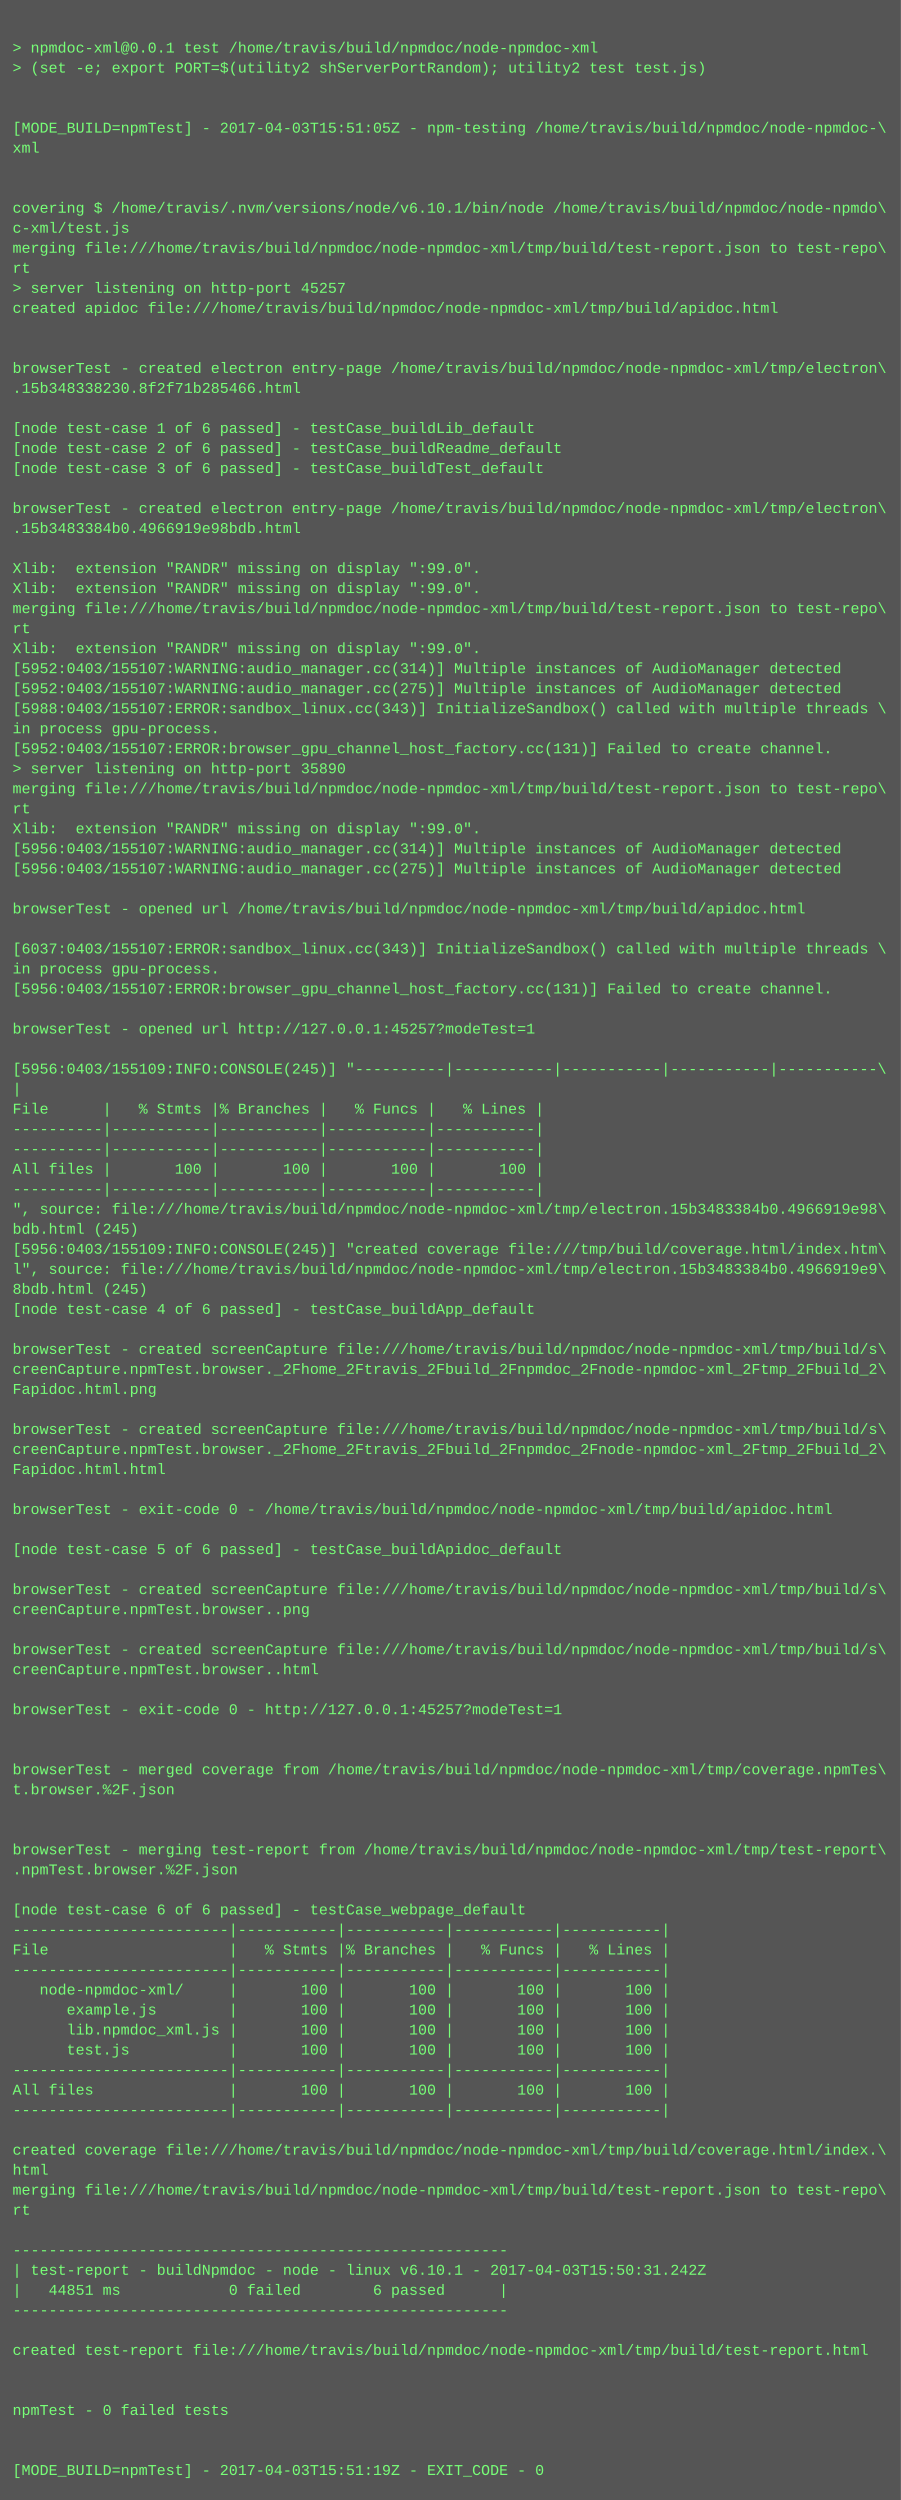
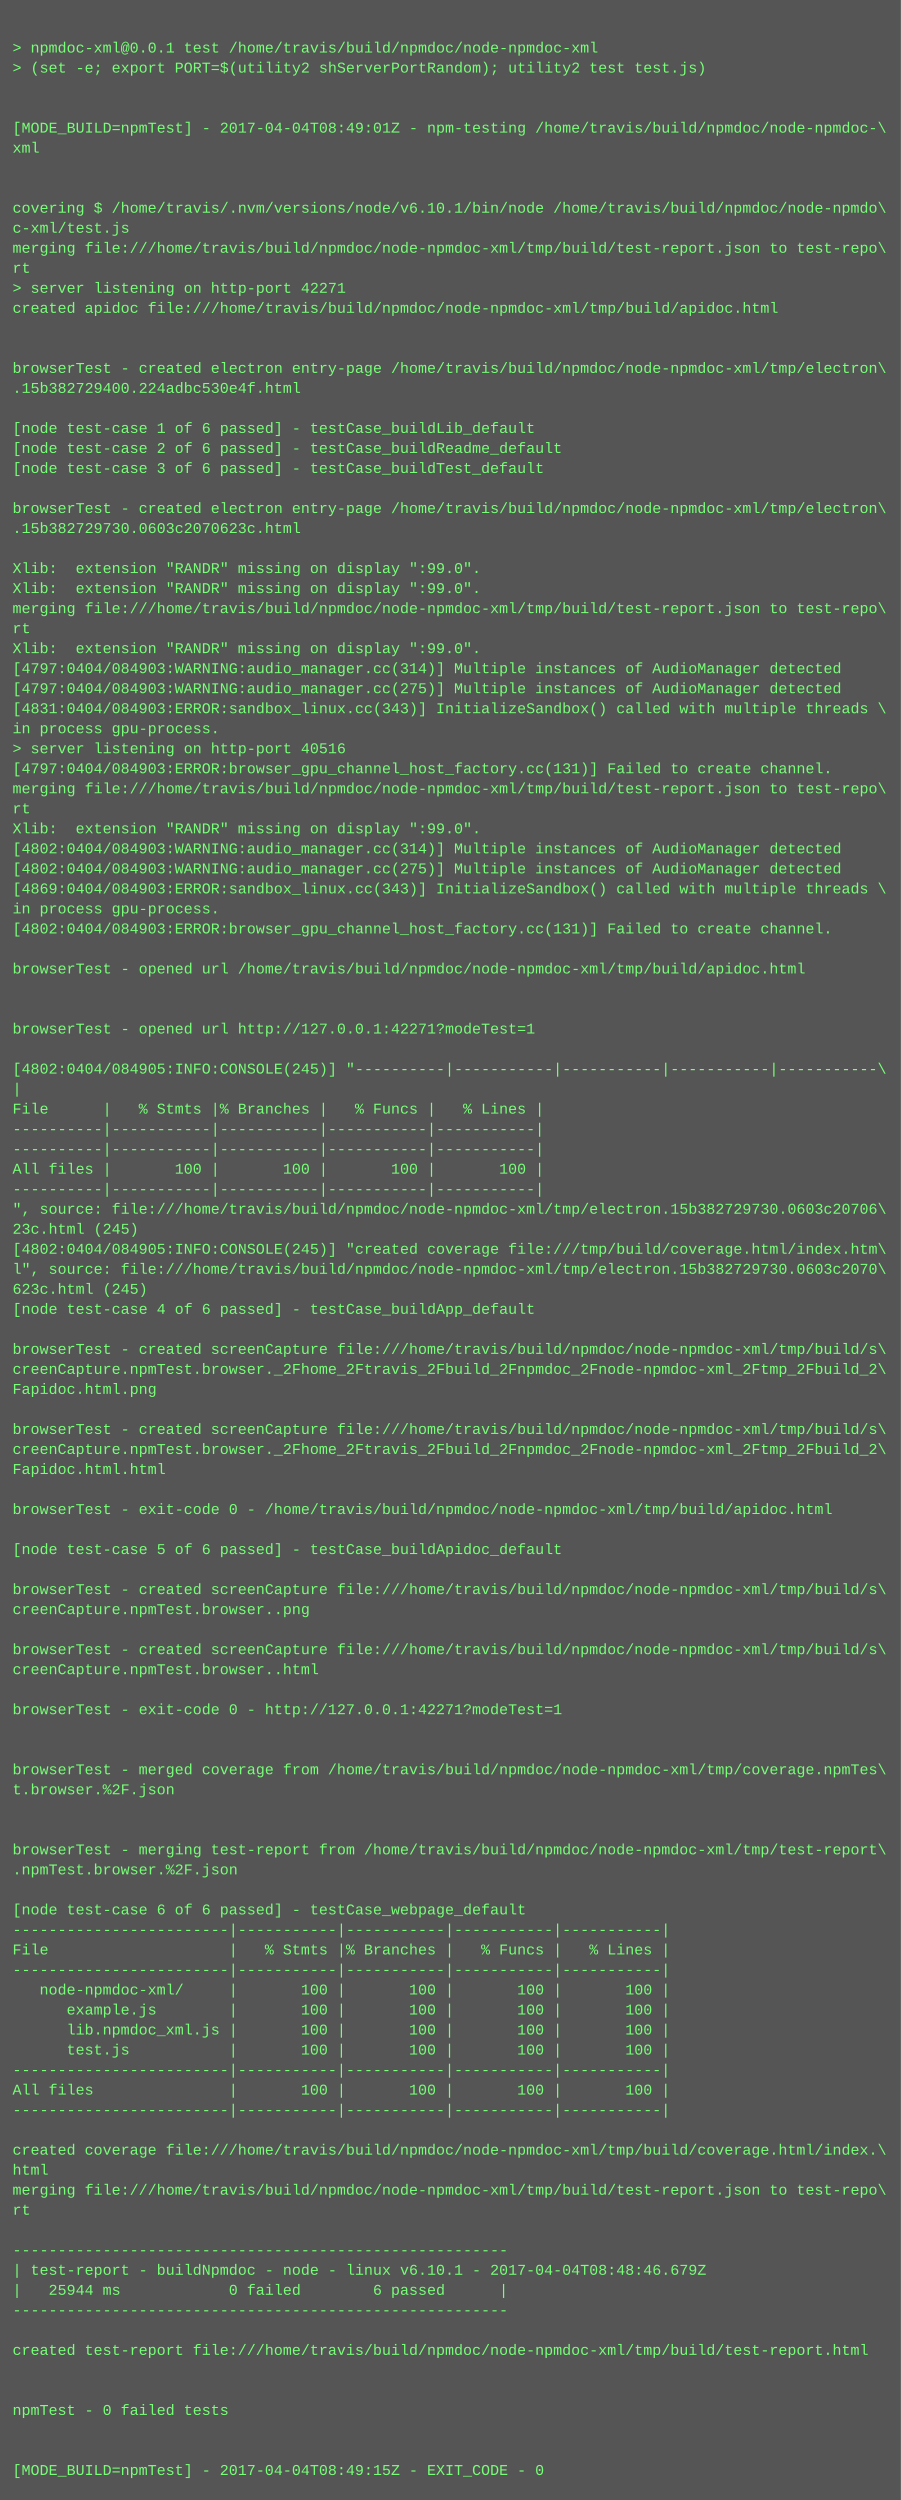
<svg xmlns="http://www.w3.org/2000/svg" height="1998" width="720">
  <rect height="1998" fill="#555" width="720" />
  <text fill="#7f7" font-family="Courier New" font-size="12" xml:space="preserve">
    <tspan x="10" y="26" />
    <tspan x="10" y="42">&gt; npmdoc-xml@0.0.1 test /home/travis/build/npmdoc/node-npmdoc-xml</tspan>
    <tspan x="10" y="58">&gt; (set -e; export PORT=$(utility2 shServerPortRandom); utility2 test test.js)</tspan>
    <tspan x="10" y="74" />
    <tspan x="10" y="90" />
-     <tspan x="10" y="106">[MODE_BUILD=npmTest] - 2017-04-03T15:51:05Z - npm-testing /home/travis/build/npmdoc/node-npmdoc-\</tspan>
+     <tspan x="10" y="106">[MODE_BUILD=npmTest] - 2017-04-04T08:49:01Z - npm-testing /home/travis/build/npmdoc/node-npmdoc-\</tspan>
    <tspan x="10" y="122">xml</tspan>
    <tspan x="10" y="138" />
    <tspan x="10" y="154" />
    <tspan x="10" y="170">covering $ /home/travis/.nvm/versions/node/v6.10.1/bin/node /home/travis/build/npmdoc/node-npmdo\</tspan>
    <tspan x="10" y="186">c-xml/test.js</tspan>
    <tspan x="10" y="202">merging file:///home/travis/build/npmdoc/node-npmdoc-xml/tmp/build/test-report.json to test-repo\</tspan>
    <tspan x="10" y="218">rt</tspan>
-     <tspan x="10" y="234">&gt; server listening on http-port 45257</tspan>
+     <tspan x="10" y="234">&gt; server listening on http-port 42271</tspan>
    <tspan x="10" y="250">created apidoc file:///home/travis/build/npmdoc/node-npmdoc-xml/tmp/build/apidoc.html</tspan>
    <tspan x="10" y="266" />
    <tspan x="10" y="282" />
    <tspan x="10" y="298">browserTest - created electron entry-page /home/travis/build/npmdoc/node-npmdoc-xml/tmp/electron\</tspan>
-     <tspan x="10" y="314">.15b348338230.8f2f71b285466.html</tspan>
+     <tspan x="10" y="314">.15b382729400.224adbc530e4f.html</tspan>
    <tspan x="10" y="330" />
    <tspan x="10" y="346">[node test-case 1 of 6 passed] - testCase_buildLib_default</tspan>
    <tspan x="10" y="362">[node test-case 2 of 6 passed] - testCase_buildReadme_default</tspan>
    <tspan x="10" y="378">[node test-case 3 of 6 passed] - testCase_buildTest_default</tspan>
    <tspan x="10" y="394" />
    <tspan x="10" y="410">browserTest - created electron entry-page /home/travis/build/npmdoc/node-npmdoc-xml/tmp/electron\</tspan>
-     <tspan x="10" y="426">.15b3483384b0.4966919e98bdb.html</tspan>
+     <tspan x="10" y="426">.15b382729730.0603c2070623c.html</tspan>
    <tspan x="10" y="442" />
    <tspan x="10" y="458">Xlib:  extension "RANDR" missing on display ":99.0".</tspan>
    <tspan x="10" y="474">Xlib:  extension "RANDR" missing on display ":99.0".</tspan>
    <tspan x="10" y="490">merging file:///home/travis/build/npmdoc/node-npmdoc-xml/tmp/build/test-report.json to test-repo\</tspan>
    <tspan x="10" y="506">rt</tspan>
    <tspan x="10" y="522">Xlib:  extension "RANDR" missing on display ":99.0".</tspan>
-     <tspan x="10" y="538">[5952:0403/155107:WARNING:audio_manager.cc(314)] Multiple instances of AudioManager detected</tspan>
-     <tspan x="10" y="554">[5952:0403/155107:WARNING:audio_manager.cc(275)] Multiple instances of AudioManager detected</tspan>
-     <tspan x="10" y="570">[5988:0403/155107:ERROR:sandbox_linux.cc(343)] InitializeSandbox() called with multiple threads \</tspan>
+     <tspan x="10" y="538">[4797:0404/084903:WARNING:audio_manager.cc(314)] Multiple instances of AudioManager detected</tspan>
+     <tspan x="10" y="554">[4797:0404/084903:WARNING:audio_manager.cc(275)] Multiple instances of AudioManager detected</tspan>
+     <tspan x="10" y="570">[4831:0404/084903:ERROR:sandbox_linux.cc(343)] InitializeSandbox() called with multiple threads \</tspan>
    <tspan x="10" y="586">in process gpu-process. </tspan>
-     <tspan x="10" y="602">[5952:0403/155107:ERROR:browser_gpu_channel_host_factory.cc(131)] Failed to create channel.</tspan>
-     <tspan x="10" y="618">&gt; server listening on http-port 35890</tspan>
+     <tspan x="10" y="602">&gt; server listening on http-port 40516</tspan>
+     <tspan x="10" y="618">[4797:0404/084903:ERROR:browser_gpu_channel_host_factory.cc(131)] Failed to create channel.</tspan>
    <tspan x="10" y="634">merging file:///home/travis/build/npmdoc/node-npmdoc-xml/tmp/build/test-report.json to test-repo\</tspan>
    <tspan x="10" y="650">rt</tspan>
    <tspan x="10" y="666">Xlib:  extension "RANDR" missing on display ":99.0".</tspan>
-     <tspan x="10" y="682">[5956:0403/155107:WARNING:audio_manager.cc(314)] Multiple instances of AudioManager detected</tspan>
-     <tspan x="10" y="698">[5956:0403/155107:WARNING:audio_manager.cc(275)] Multiple instances of AudioManager detected</tspan>
-     <tspan x="10" y="714" />
-     <tspan x="10" y="730">browserTest - opened url /home/travis/build/npmdoc/node-npmdoc-xml/tmp/build/apidoc.html</tspan>
-     <tspan x="10" y="746" />
-     <tspan x="10" y="762">[6037:0403/155107:ERROR:sandbox_linux.cc(343)] InitializeSandbox() called with multiple threads \</tspan>
-     <tspan x="10" y="778">in process gpu-process. </tspan>
-     <tspan x="10" y="794">[5956:0403/155107:ERROR:browser_gpu_channel_host_factory.cc(131)] Failed to create channel.</tspan>
+     <tspan x="10" y="682">[4802:0404/084903:WARNING:audio_manager.cc(314)] Multiple instances of AudioManager detected</tspan>
+     <tspan x="10" y="698">[4802:0404/084903:WARNING:audio_manager.cc(275)] Multiple instances of AudioManager detected</tspan>
+     <tspan x="10" y="714">[4869:0404/084903:ERROR:sandbox_linux.cc(343)] InitializeSandbox() called with multiple threads \</tspan>
+     <tspan x="10" y="730">in process gpu-process. </tspan>
+     <tspan x="10" y="746">[4802:0404/084903:ERROR:browser_gpu_channel_host_factory.cc(131)] Failed to create channel.</tspan>
+     <tspan x="10" y="762" />
+     <tspan x="10" y="778">browserTest - opened url /home/travis/build/npmdoc/node-npmdoc-xml/tmp/build/apidoc.html</tspan>
+     <tspan x="10" y="794" />
    <tspan x="10" y="810" />
-     <tspan x="10" y="826">browserTest - opened url http://127.0.0.1:45257?modeTest=1</tspan>
+     <tspan x="10" y="826">browserTest - opened url http://127.0.0.1:42271?modeTest=1</tspan>
    <tspan x="10" y="842" />
-     <tspan x="10" y="858">[5956:0403/155109:INFO:CONSOLE(245)] "----------|-----------|-----------|-----------|-----------\</tspan>
+     <tspan x="10" y="858">[4802:0404/084905:INFO:CONSOLE(245)] "----------|-----------|-----------|-----------|-----------\</tspan>
    <tspan x="10" y="874">|</tspan>
    <tspan x="10" y="890">File      |   % Stmts |% Branches |   % Funcs |   % Lines |</tspan>
    <tspan x="10" y="906">----------|-----------|-----------|-----------|-----------|</tspan>
    <tspan x="10" y="922">----------|-----------|-----------|-----------|-----------|</tspan>
    <tspan x="10" y="938">All files |       100 |       100 |       100 |       100 |</tspan>
    <tspan x="10" y="954">----------|-----------|-----------|-----------|-----------|</tspan>
-     <tspan x="10" y="970">", source: file:///home/travis/build/npmdoc/node-npmdoc-xml/tmp/electron.15b3483384b0.4966919e98\</tspan>
-     <tspan x="10" y="986">bdb.html (245)</tspan>
-     <tspan x="10" y="1002">[5956:0403/155109:INFO:CONSOLE(245)] "created coverage file:///tmp/build/coverage.html/index.htm\</tspan>
-     <tspan x="10" y="1018">l", source: file:///home/travis/build/npmdoc/node-npmdoc-xml/tmp/electron.15b3483384b0.4966919e9\</tspan>
-     <tspan x="10" y="1034">8bdb.html (245)</tspan>
+     <tspan x="10" y="970">", source: file:///home/travis/build/npmdoc/node-npmdoc-xml/tmp/electron.15b382729730.0603c20706\</tspan>
+     <tspan x="10" y="986">23c.html (245)</tspan>
+     <tspan x="10" y="1002">[4802:0404/084905:INFO:CONSOLE(245)] "created coverage file:///tmp/build/coverage.html/index.htm\</tspan>
+     <tspan x="10" y="1018">l", source: file:///home/travis/build/npmdoc/node-npmdoc-xml/tmp/electron.15b382729730.0603c2070\</tspan>
+     <tspan x="10" y="1034">623c.html (245)</tspan>
    <tspan x="10" y="1050">[node test-case 4 of 6 passed] - testCase_buildApp_default</tspan>
    <tspan x="10" y="1066" />
    <tspan x="10" y="1082">browserTest - created screenCapture file:///home/travis/build/npmdoc/node-npmdoc-xml/tmp/build/s\</tspan>
    <tspan x="10" y="1098">creenCapture.npmTest.browser._2Fhome_2Ftravis_2Fbuild_2Fnpmdoc_2Fnode-npmdoc-xml_2Ftmp_2Fbuild_2\</tspan>
    <tspan x="10" y="1114">Fapidoc.html.png</tspan>
    <tspan x="10" y="1130" />
    <tspan x="10" y="1146">browserTest - created screenCapture file:///home/travis/build/npmdoc/node-npmdoc-xml/tmp/build/s\</tspan>
    <tspan x="10" y="1162">creenCapture.npmTest.browser._2Fhome_2Ftravis_2Fbuild_2Fnpmdoc_2Fnode-npmdoc-xml_2Ftmp_2Fbuild_2\</tspan>
    <tspan x="10" y="1178">Fapidoc.html.html</tspan>
    <tspan x="10" y="1194" />
    <tspan x="10" y="1210">browserTest - exit-code 0 - /home/travis/build/npmdoc/node-npmdoc-xml/tmp/build/apidoc.html</tspan>
    <tspan x="10" y="1226" />
    <tspan x="10" y="1242">[node test-case 5 of 6 passed] - testCase_buildApidoc_default</tspan>
    <tspan x="10" y="1258" />
    <tspan x="10" y="1274">browserTest - created screenCapture file:///home/travis/build/npmdoc/node-npmdoc-xml/tmp/build/s\</tspan>
    <tspan x="10" y="1290">creenCapture.npmTest.browser..png</tspan>
    <tspan x="10" y="1306" />
    <tspan x="10" y="1322">browserTest - created screenCapture file:///home/travis/build/npmdoc/node-npmdoc-xml/tmp/build/s\</tspan>
    <tspan x="10" y="1338">creenCapture.npmTest.browser..html</tspan>
    <tspan x="10" y="1354" />
-     <tspan x="10" y="1370">browserTest - exit-code 0 - http://127.0.0.1:45257?modeTest=1</tspan>
+     <tspan x="10" y="1370">browserTest - exit-code 0 - http://127.0.0.1:42271?modeTest=1</tspan>
    <tspan x="10" y="1386" />
    <tspan x="10" y="1402" />
    <tspan x="10" y="1418">browserTest - merged coverage from /home/travis/build/npmdoc/node-npmdoc-xml/tmp/coverage.npmTes\</tspan>
    <tspan x="10" y="1434">t.browser.%2F.json</tspan>
    <tspan x="10" y="1450" />
    <tspan x="10" y="1466" />
    <tspan x="10" y="1482">browserTest - merging test-report from /home/travis/build/npmdoc/node-npmdoc-xml/tmp/test-report\</tspan>
    <tspan x="10" y="1498">.npmTest.browser.%2F.json</tspan>
    <tspan x="10" y="1514" />
    <tspan x="10" y="1530">[node test-case 6 of 6 passed] - testCase_webpage_default</tspan>
    <tspan x="10" y="1546">------------------------|-----------|-----------|-----------|-----------|</tspan>
    <tspan x="10" y="1562">File                    |   % Stmts |% Branches |   % Funcs |   % Lines |</tspan>
    <tspan x="10" y="1578">------------------------|-----------|-----------|-----------|-----------|</tspan>
    <tspan x="10" y="1594">   node-npmdoc-xml/     |       100 |       100 |       100 |       100 |</tspan>
    <tspan x="10" y="1610">      example.js        |       100 |       100 |       100 |       100 |</tspan>
    <tspan x="10" y="1626">      lib.npmdoc_xml.js |       100 |       100 |       100 |       100 |</tspan>
    <tspan x="10" y="1642">      test.js           |       100 |       100 |       100 |       100 |</tspan>
    <tspan x="10" y="1658">------------------------|-----------|-----------|-----------|-----------|</tspan>
    <tspan x="10" y="1674">All files               |       100 |       100 |       100 |       100 |</tspan>
    <tspan x="10" y="1690">------------------------|-----------|-----------|-----------|-----------|</tspan>
    <tspan x="10" y="1706" />
    <tspan x="10" y="1722">created coverage file:///home/travis/build/npmdoc/node-npmdoc-xml/tmp/build/coverage.html/index.\</tspan>
    <tspan x="10" y="1738">html</tspan>
    <tspan x="10" y="1754">merging file:///home/travis/build/npmdoc/node-npmdoc-xml/tmp/build/test-report.json to test-repo\</tspan>
    <tspan x="10" y="1770">rt</tspan>
    <tspan x="10" y="1786" />
    <tspan x="10" y="1802">-------------------------------------------------------</tspan>
-     <tspan x="10" y="1818">| test-report - buildNpmdoc - node - linux v6.10.1 - 2017-04-03T15:50:31.242Z</tspan>
-     <tspan x="10" y="1834">|   44851 ms            0 failed        6 passed      |</tspan>
+     <tspan x="10" y="1818">| test-report - buildNpmdoc - node - linux v6.10.1 - 2017-04-04T08:48:46.679Z</tspan>
+     <tspan x="10" y="1834">|   25944 ms            0 failed        6 passed      |</tspan>
    <tspan x="10" y="1850">-------------------------------------------------------</tspan>
    <tspan x="10" y="1866" />
    <tspan x="10" y="1882">created test-report file:///home/travis/build/npmdoc/node-npmdoc-xml/tmp/build/test-report.html</tspan>
    <tspan x="10" y="1898" />
    <tspan x="10" y="1914" />
    <tspan x="10" y="1930">npmTest - 0 failed tests</tspan>
    <tspan x="10" y="1946" />
    <tspan x="10" y="1962" />
-     <tspan x="10" y="1978">[MODE_BUILD=npmTest] - 2017-04-03T15:51:19Z - EXIT_CODE - 0</tspan>
+     <tspan x="10" y="1978">[MODE_BUILD=npmTest] - 2017-04-04T08:49:15Z - EXIT_CODE - 0</tspan>
  </text>
</svg>
